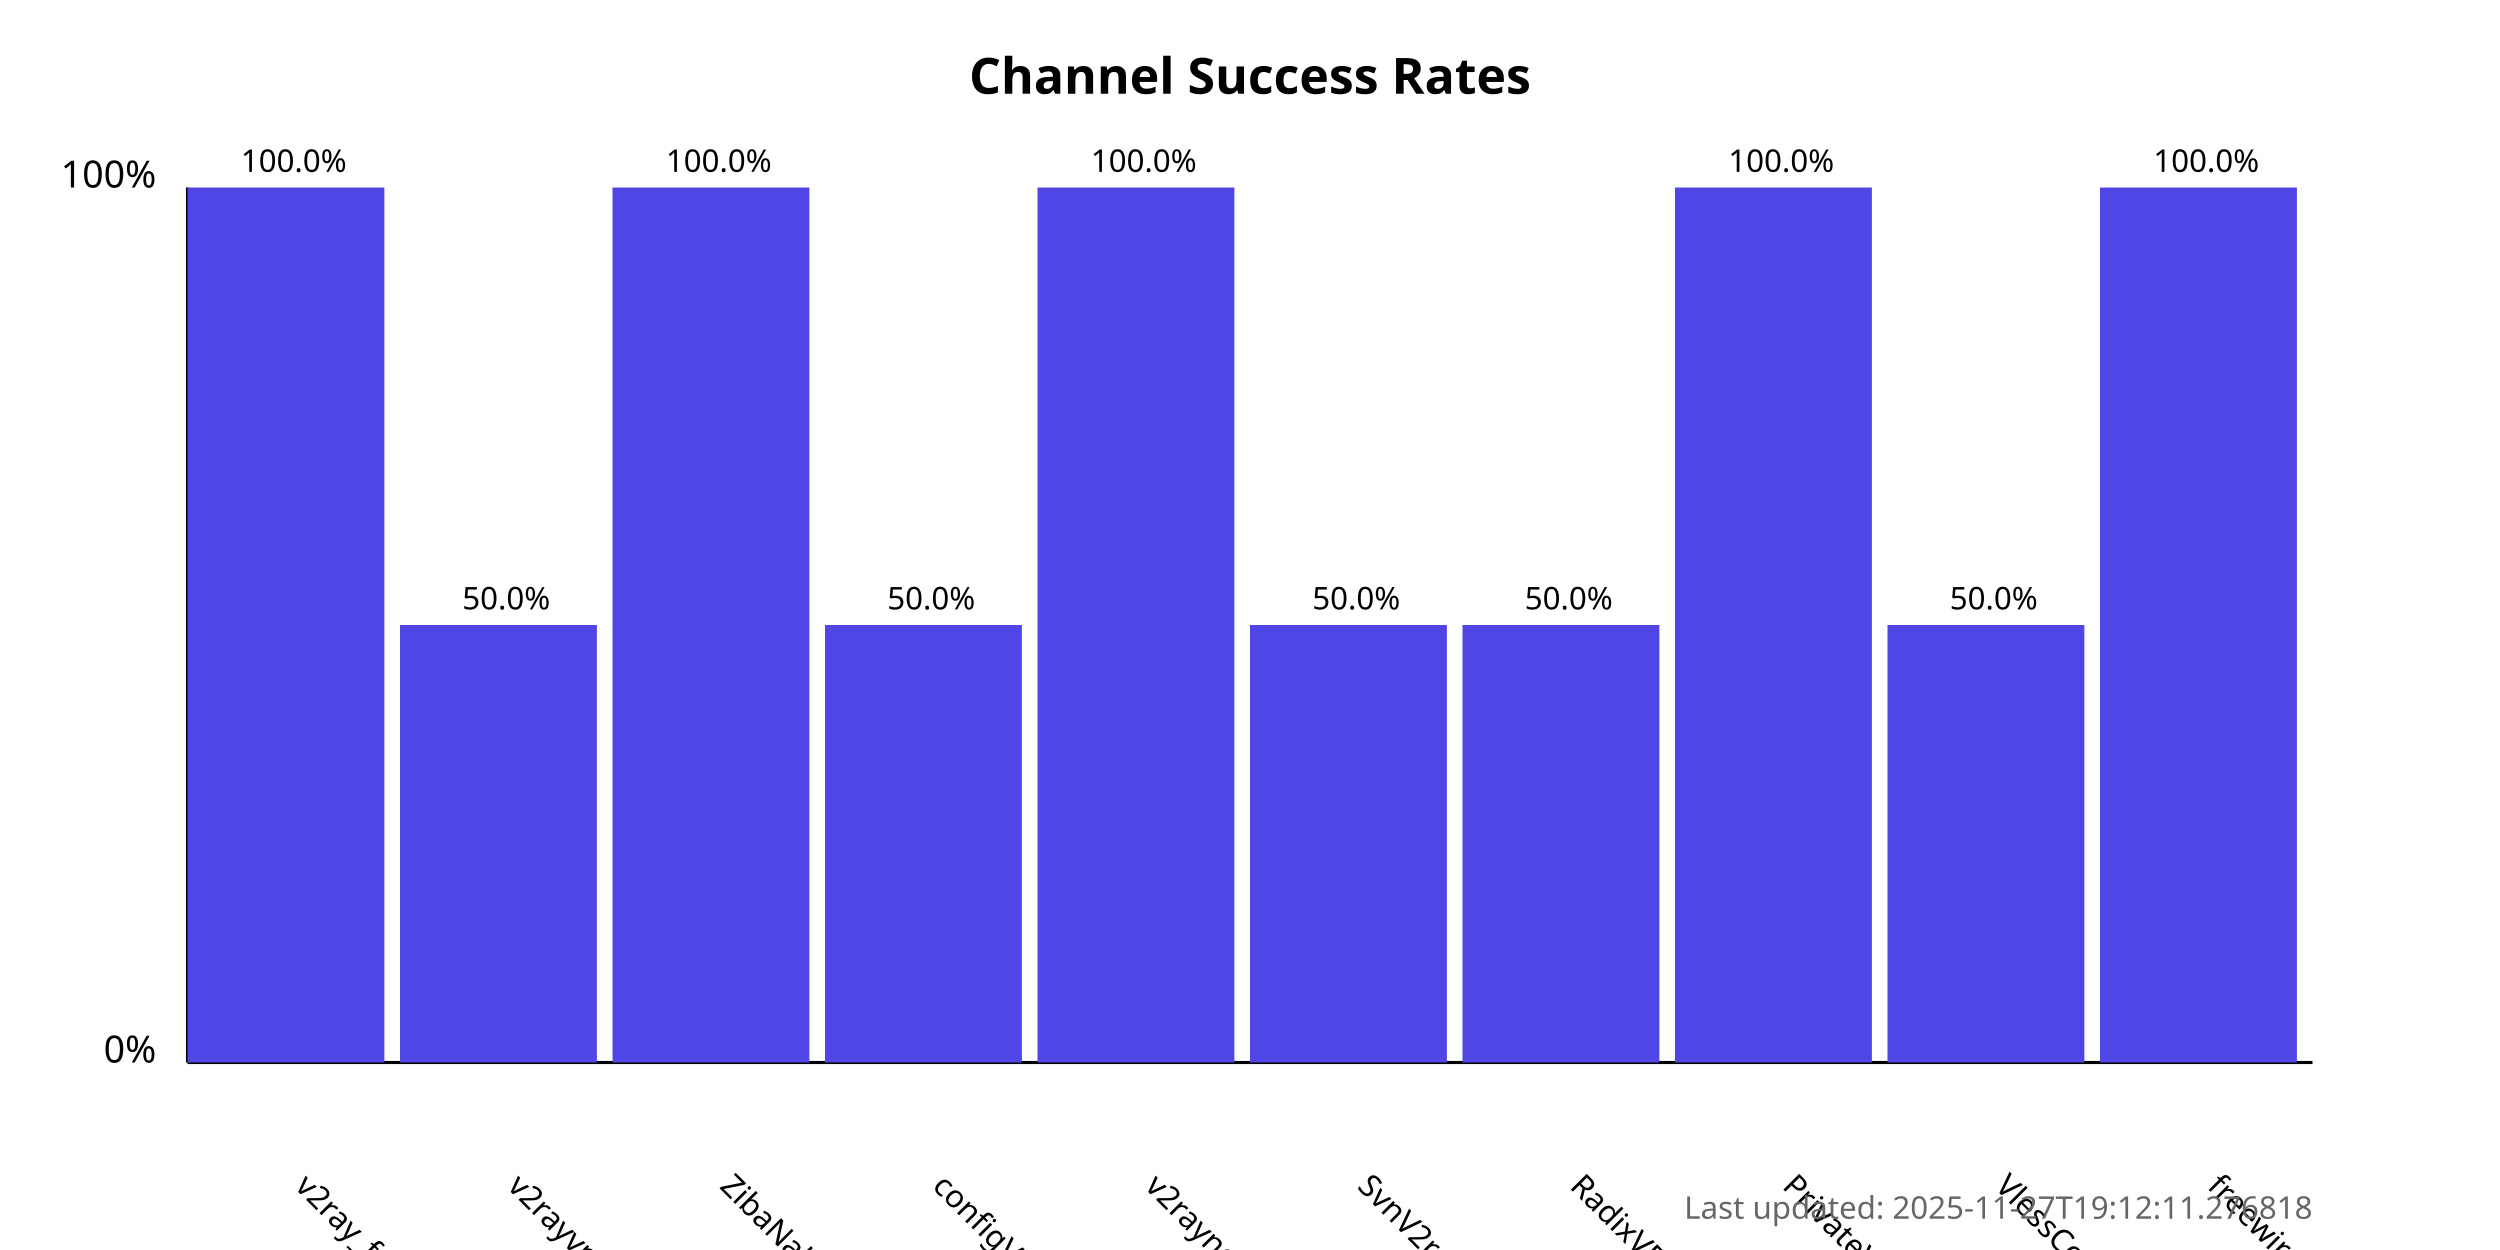
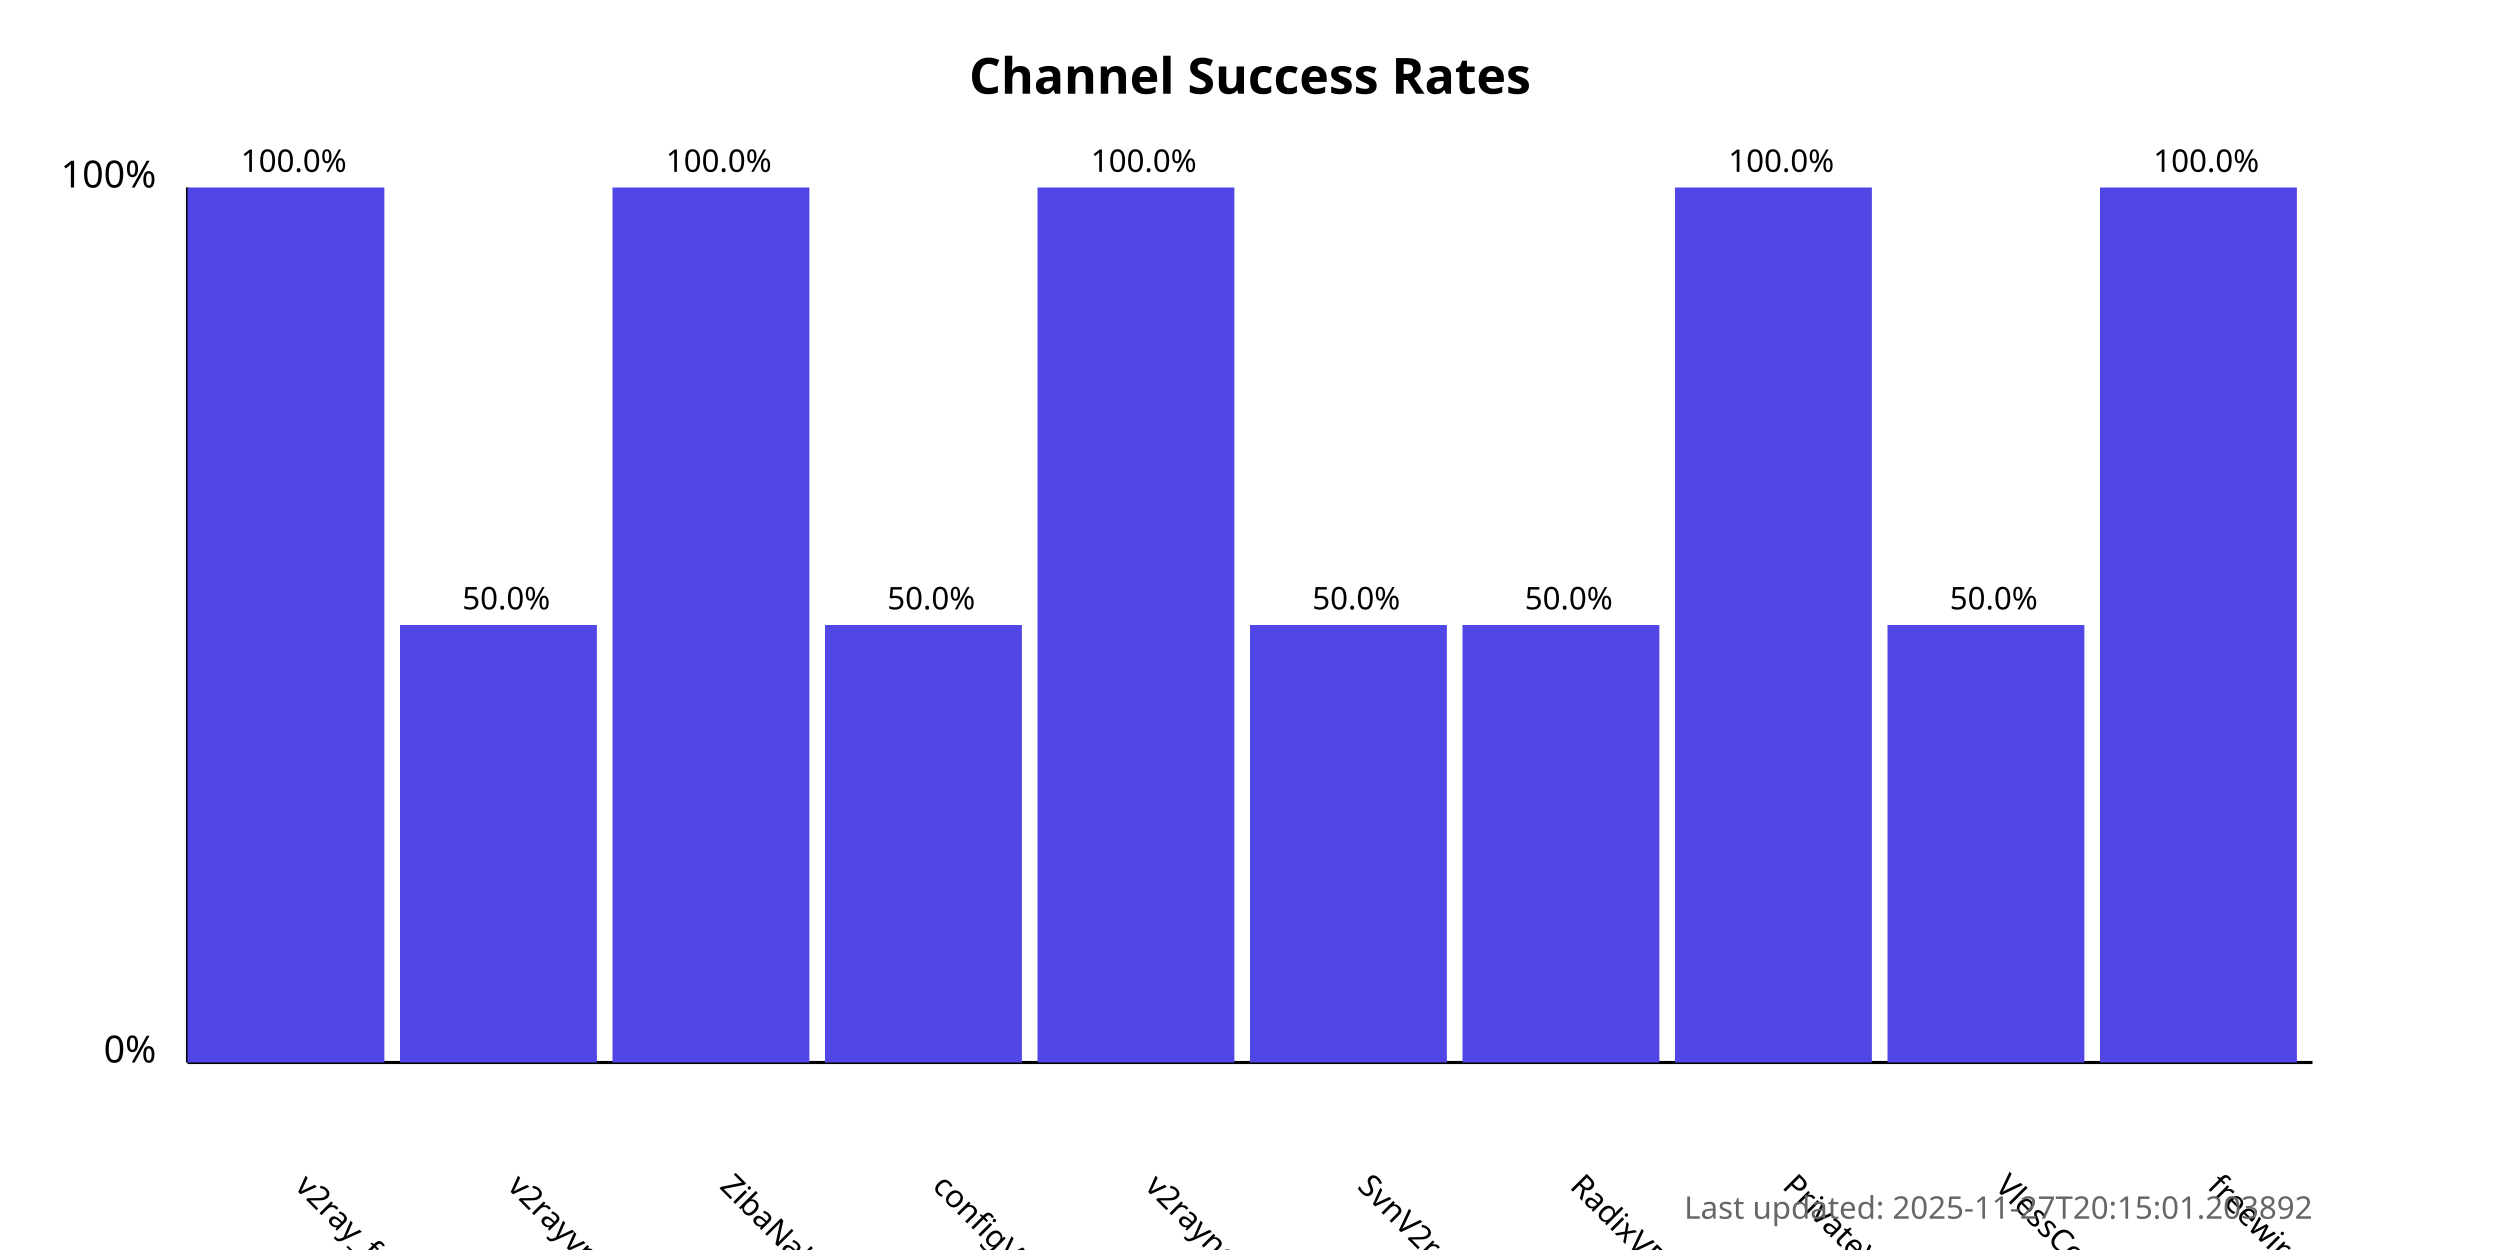
<svg xmlns="http://www.w3.org/2000/svg" width="800" height="400">
  <style>
            .chart-title { font: bold 16px sans-serif; }
            .axis-label { font: 12px sans-serif; }
            .tick-label { font: 10px sans-serif; }
            .bar { fill: #4f46e5; }
            .bar:hover { fill: #6366f1; }
            .timestamp { font: 10px sans-serif; fill: #666; }
        </style>
  <text x="400.0" y="30" text-anchor="middle" class="chart-title">
            Channel Success Rates
        </text>
  <line x1="60" y1="340" x2="60" y2="60" stroke="black" stroke-width="1" />
  <line x1="60" y1="340" x2="740" y2="340" stroke="black" stroke-width="1" />
  <text x="50" y="340" text-anchor="end" class="axis-label">0%</text>
  <text x="50" y="60" text-anchor="end" class="axis-label">100%</text>
  <g>
    <rect x="60" y="60.0" width="63.0" height="280.0" class="bar" />
    <text x="94.0" y="380" transform="rotate(45, 94.0, 380)" text-anchor="start" class="tick-label">
                v2ray_free_conf
            </text>
    <text x="94.0" y="55.0" text-anchor="middle" class="tick-label">
                100.0%
            </text>
  </g>
  <g>
    <rect x="128.0" y="200.0" width="63.0" height="140.0" class="bar" />
    <text x="162.0" y="380" transform="rotate(45, 162.0, 380)" text-anchor="start" class="tick-label">
                v2rayvpno
            </text>
    <text x="162.0" y="195.0" text-anchor="middle" class="tick-label">
                50.0%
            </text>
  </g>
  <g>
    <rect x="196.0" y="60.0" width="63.0" height="280.0" class="bar" />
    <text x="230.0" y="380" transform="rotate(45, 230.0, 380)" text-anchor="start" class="tick-label">
                ZibaNabz
            </text>
    <text x="230.0" y="55.0" text-anchor="middle" class="tick-label">
                100.0%
            </text>
  </g>
  <g>
    <rect x="264.0" y="200.0" width="63.0" height="140.0" class="bar" />
    <text x="298.0" y="380" transform="rotate(45, 298.0, 380)" text-anchor="start" class="tick-label">
                configV2rayForFree
            </text>
    <text x="298.0" y="195.0" text-anchor="middle" class="tick-label">
                50.0%
            </text>
  </g>
  <g>
    <rect x="332.0" y="60.0" width="63.0" height="280.0" class="bar" />
    <text x="366.0" y="380" transform="rotate(45, 366.0, 380)" text-anchor="start" class="tick-label">
                v2rayngvpn
            </text>
    <text x="366.0" y="55.0" text-anchor="middle" class="tick-label">
                100.0%
            </text>
  </g>
  <g>
    <rect x="400.0" y="200.0" width="63.0" height="140.0" class="bar" />
    <text x="434.0" y="380" transform="rotate(45, 434.0, 380)" text-anchor="start" class="tick-label">
                SvnV2ray
            </text>
    <text x="434.0" y="195.0" text-anchor="middle" class="tick-label">
                50.0%
            </text>
  </g>
  <g>
    <rect x="468.0" y="200.0" width="63.0" height="140.0" class="bar" />
    <text x="502.0" y="380" transform="rotate(45, 502.0, 380)" text-anchor="start" class="tick-label">
                RadixVPN
            </text>
    <text x="502.0" y="195.0" text-anchor="middle" class="tick-label">
                50.0%
            </text>
  </g>
  <g>
    <rect x="536.0" y="60.0" width="63.0" height="280.0" class="bar" />
    <text x="570.0" y="380" transform="rotate(45, 570.0, 380)" text-anchor="start" class="tick-label">
                PrivateVPNs
            </text>
    <text x="570.0" y="55.0" text-anchor="middle" class="tick-label">
                100.0%
            </text>
  </g>
  <g>
    <rect x="604.0" y="200.0" width="63.0" height="140.0" class="bar" />
    <text x="638.0" y="380" transform="rotate(45, 638.0, 380)" text-anchor="start" class="tick-label">
                VlessConfig
            </text>
    <text x="638.0" y="195.0" text-anchor="middle" class="tick-label">
                50.0%
            </text>
  </g>
  <g>
    <rect x="672.0" y="60.0" width="63.0" height="280.0" class="bar" />
    <text x="706.0" y="380" transform="rotate(45, 706.0, 380)" text-anchor="start" class="tick-label">
                freewireguard
            </text>
    <text x="706.0" y="55.0" text-anchor="middle" class="tick-label">
                100.0%
            </text>
  </g>
  <text x="740" y="390" text-anchor="end" class="timestamp">
-             Last updated: 2025-11-27T19:12:11.276818
+             Last updated: 2025-11-27T20:15:01.203892
        </text>
</svg>
